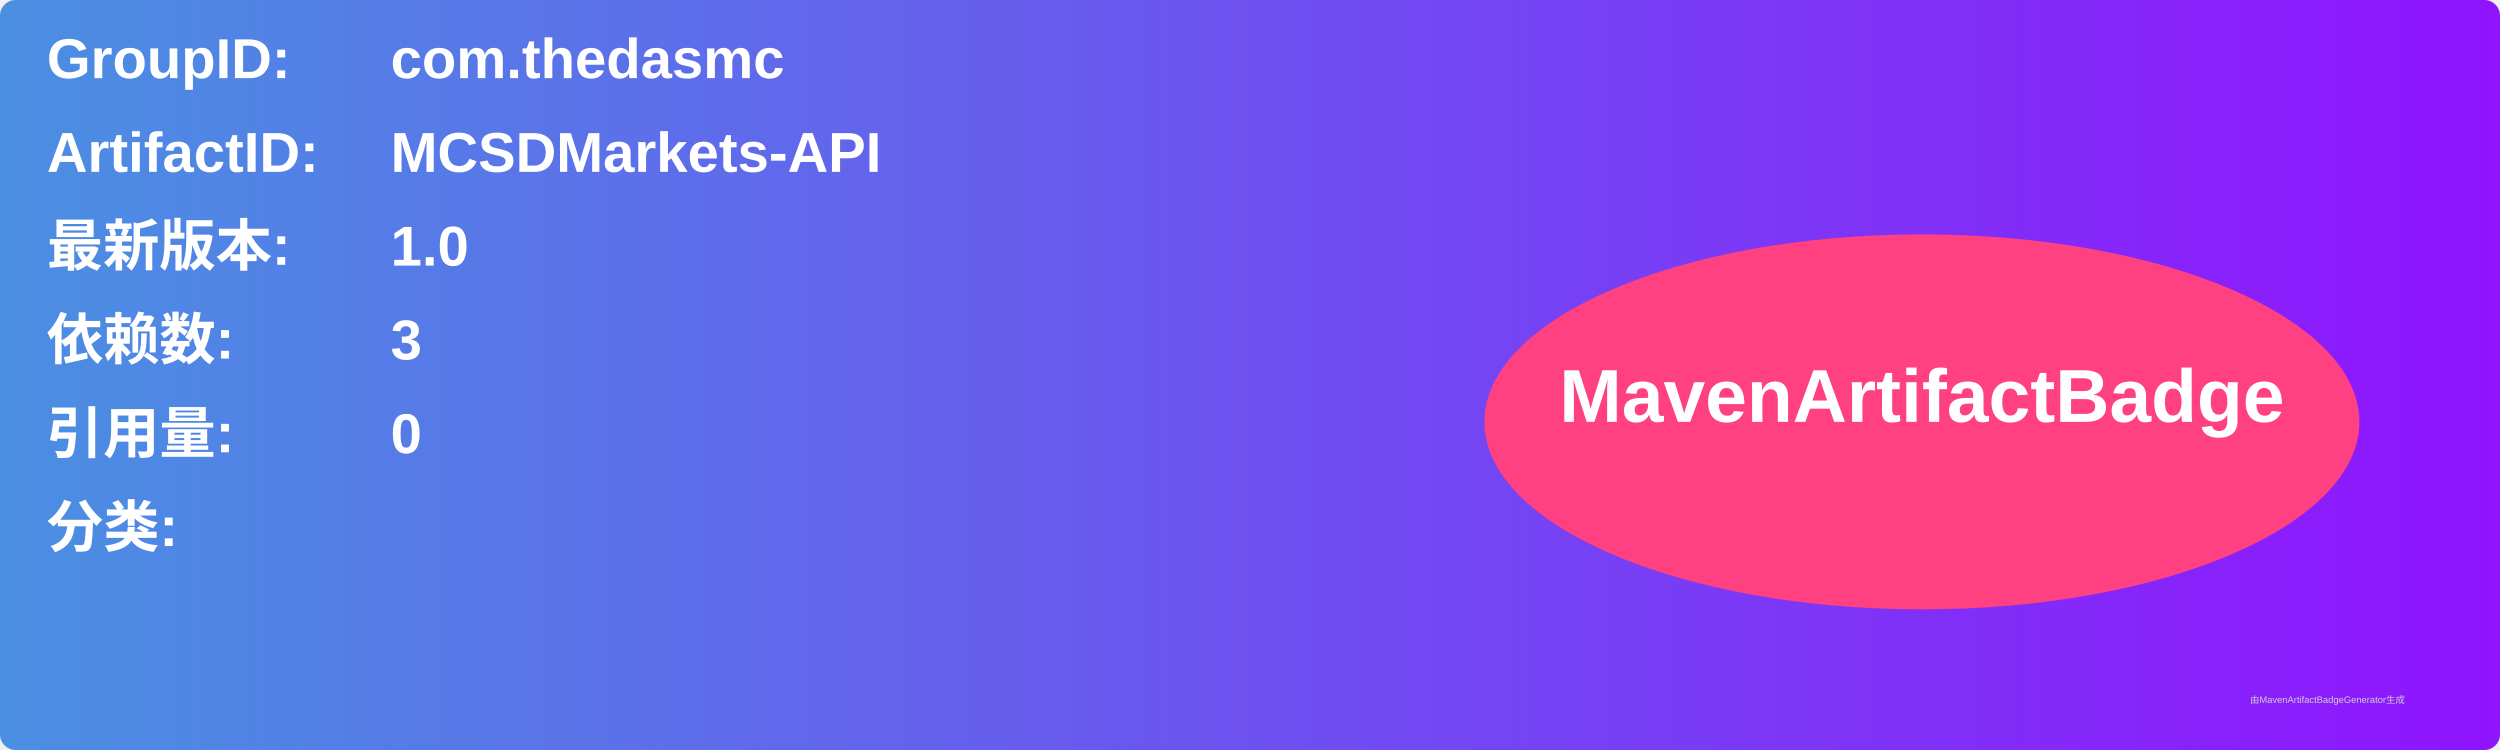
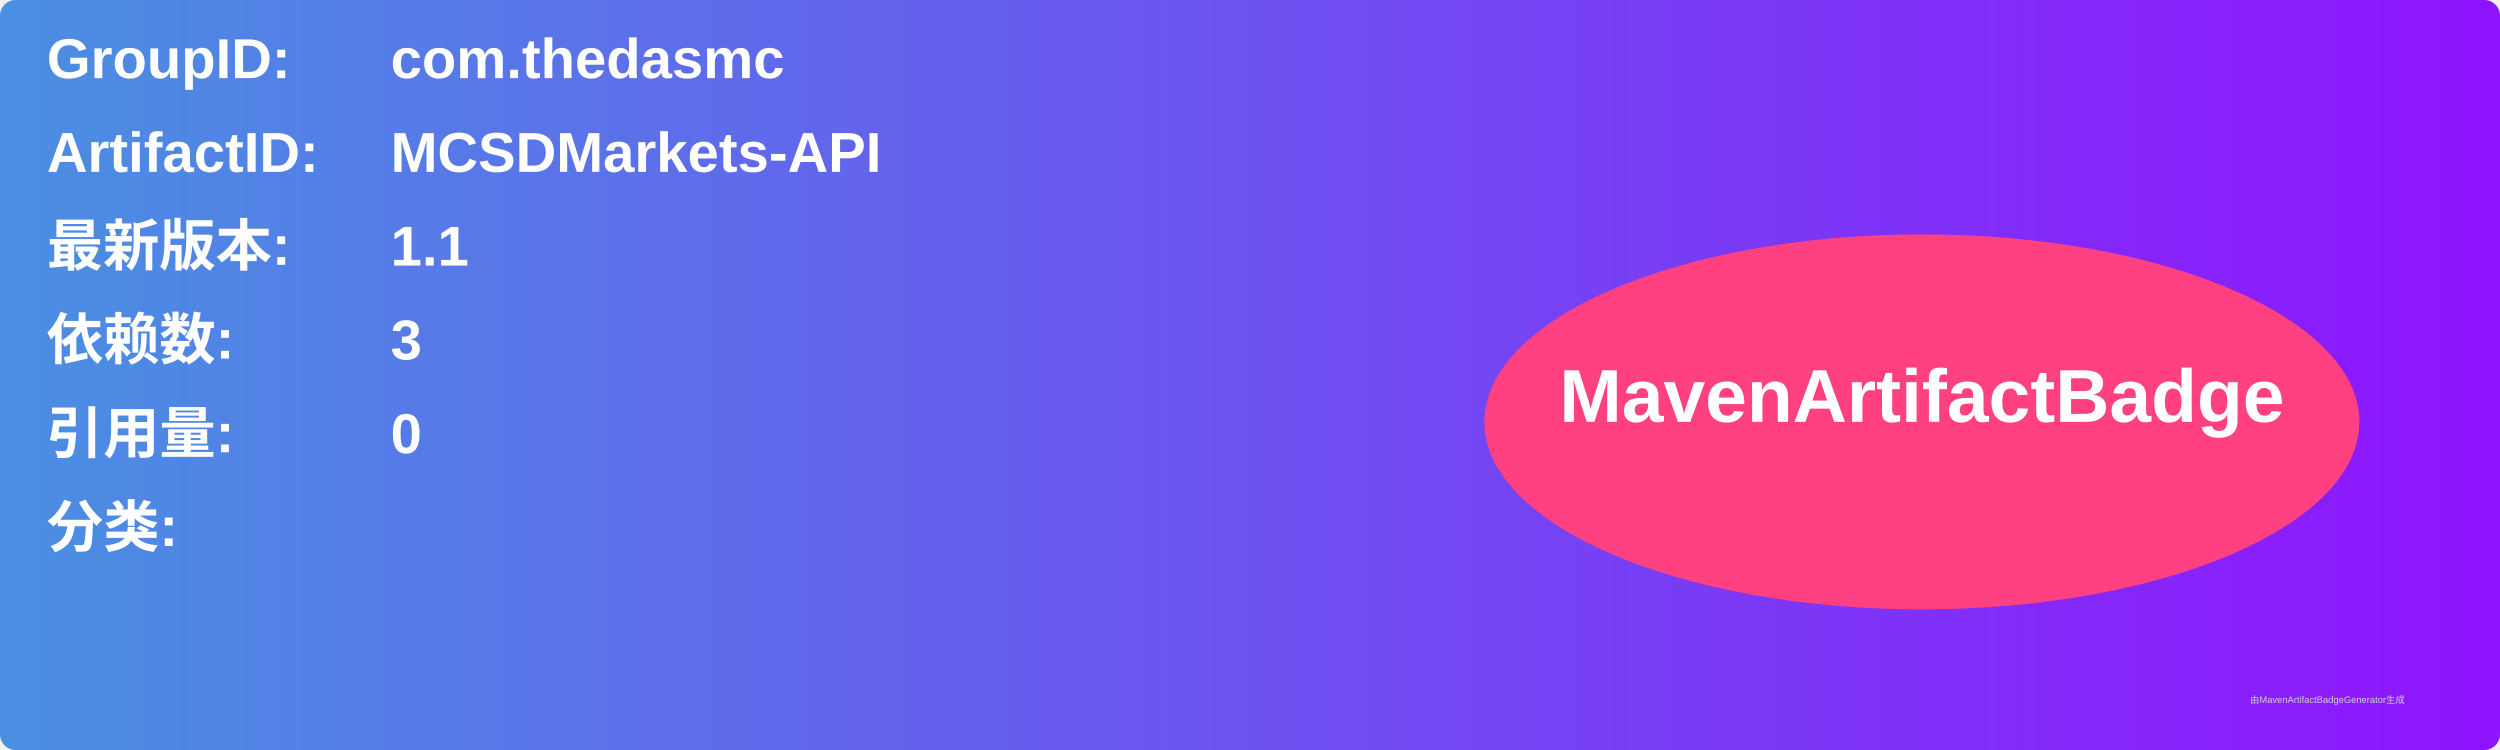
<svg xmlns="http://www.w3.org/2000/svg" width="800" height="240" viewBox="0 0 800 240">
  <linearGradient id="grad" x1="0%" y1="0%" x2="100%" y2="0%">
    <stop offset="0%" stop-color="#4a90e2" />
    <stop offset="100%" stop-color="#9013fe" />
  </linearGradient>
  <rect width="100%" height="100%" rx="5" ry="5" fill="url(#grad)" />
  <g transform="translate(15, 15)">
    <text x="0" y="10" font-family="Arial" font-size="18" fill="white" font-weight="bold" width="260">GroupID:</text>
    <text x="110" y="10" font-family="Arial" font-size="18" fill="white" font-weight="bold" width="460">com.thedasmc</text>
    <text x="0" y="40" font-family="Arial" font-size="18" fill="white" font-weight="bold" width="260">ArtifactID:</text>
    <text x="110" y="40" font-family="Arial" font-size="18" fill="white" font-weight="bold" width="460">MCSDMarkets-API</text>
    <text x="0" y="70" font-family="Arial" font-size="18" fill="white" font-weight="bold">最新版本:</text>
    <text x="110" y="70" font-family="Arial" font-size="18" fill="white" font-weight="bold">
-       <tspan font-weight="bold">1.0</tspan>
+       <tspan font-weight="bold">1.1</tspan>
    </text>
    <text x="0" y="100" font-family="Arial" font-size="18" fill="white" font-weight="bold">依赖数: </text>
    <text x="110" y="100" font-family="Arial" font-size="18" fill="white">
      <tspan font-weight="bold">3</tspan>
    </text>
    <text x="0" y="130" font-family="Arial" font-size="18" fill="white" font-weight="bold">引用量: </text>
    <text x="110" y="130" font-family="Arial" font-size="18" fill="white">
      <tspan font-weight="bold">0</tspan>
    </text>
    <text x="0" y="160" font-family="Arial" font-size="18" fill="white" font-weight="bold">分类:</text>
    <text x="10" y="190" font-family="Arial" font-size="10" fill="white">
      <tspan font-weight="bold" />
    </text>
    <ellipse cx="600" cy="120" rx="140" ry="60" fill="#ff4081" />
    <text x="600" y="120" text-anchor="middle" font-family="Arial" font-size="24" fill="white" font-weight="bold">MavenArtifactBadge</text>
  </g>
  <text x="720" y="225" font-family="Arial" font-size="3" fill="#d0d0d0">由MavenArtifactBadgeGenerator生成</text>
</svg>
